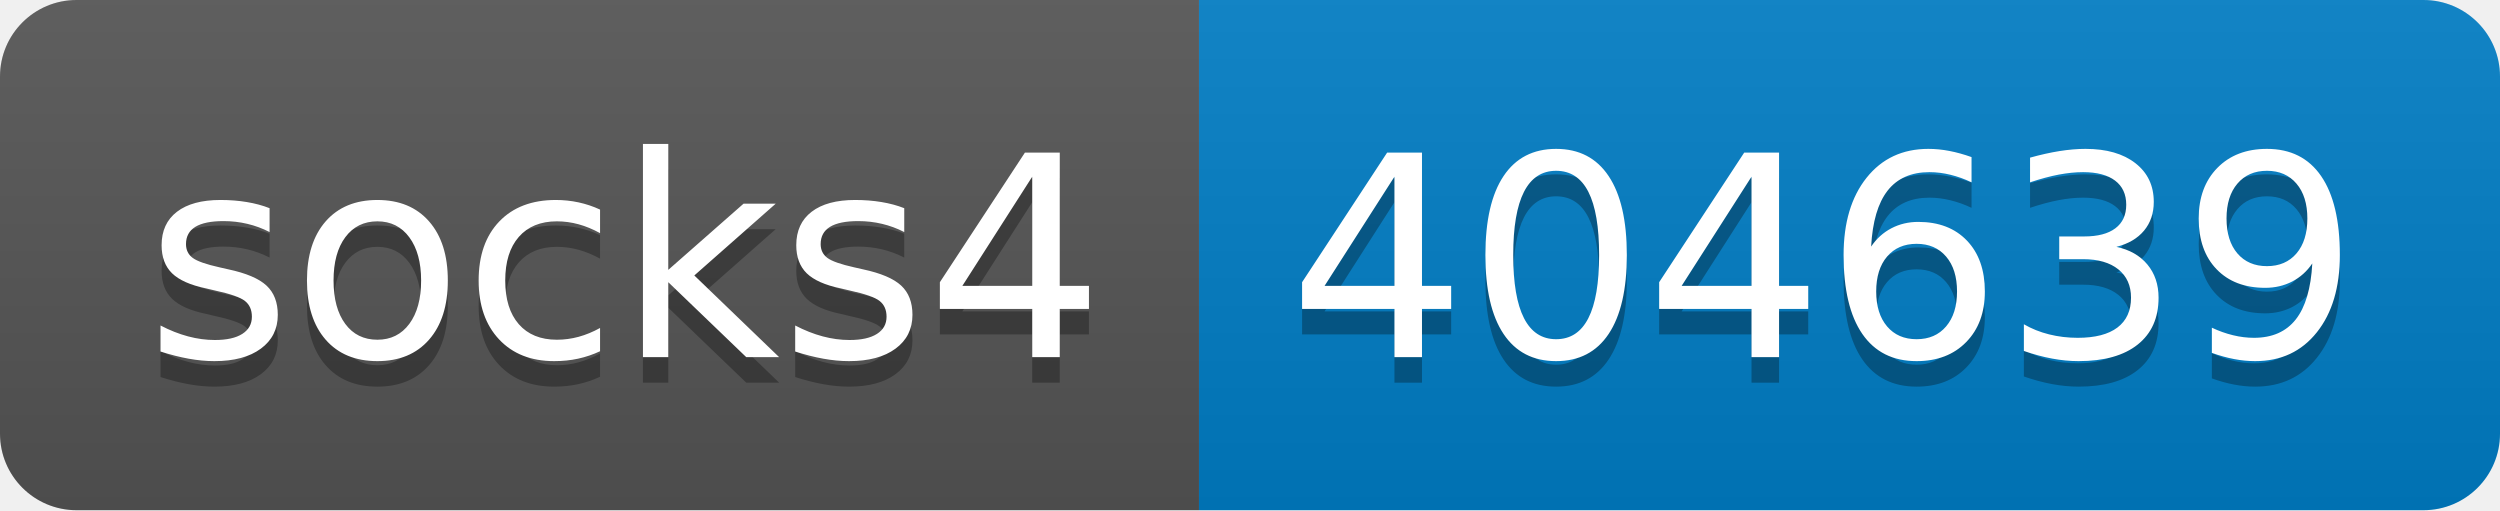
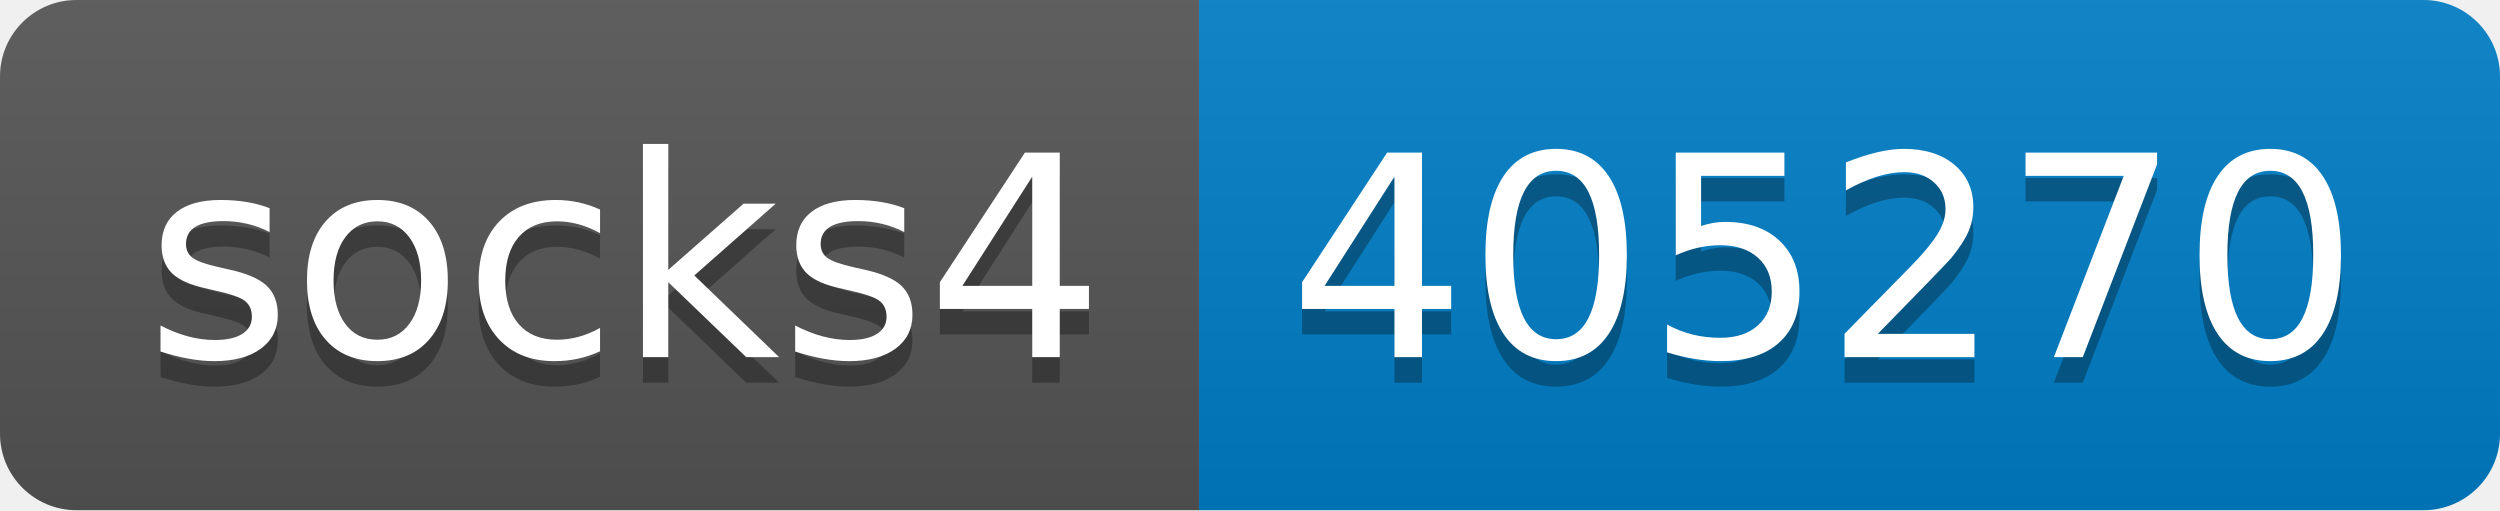
- <svg xmlns="http://www.w3.org/2000/svg" width="98" height="20" role="img" aria-label="socks4: 404639">
+ <svg xmlns="http://www.w3.org/2000/svg" width="98" height="20" role="img" aria-label="socks4: 405270">
  <linearGradient id="s" x2="0" y2="100%">
    <stop offset="0" stop-color="#bbb" stop-opacity=".1" />
    <stop offset="1" stop-opacity=".1" />
  </linearGradient>
  <clipPath id="r">
    <rect width="98" height="20" rx="3" fill="#fff" />
  </clipPath>
  <g clip-path="url(#r)">
    <rect width="47" height="20" fill="#555" />
    <rect x="47" width="51" height="20" fill="#007ec6" />
    <rect width="98" height="20" fill="url(#s)" />
  </g>
  <g fill="#fff" text-anchor="middle" font-family="Verdana,Geneva,DejaVu Sans,sans-serif" text-rendering="geometricPrecision" font-size="110">
    <text aria-hidden="true" x="245" y="150" fill="#010101" fill-opacity=".3" transform="scale(.1)" textLength="370">socks4</text>
    <text x="245" y="140" transform="scale(.1)" fill="#fff" textLength="370">socks4</text>
-     <text aria-hidden="true" x="715" y="150" fill="#010101" fill-opacity=".3" transform="scale(.1)" textLength="410">404639</text>
-     <text x="715" y="140" transform="scale(.1)" fill="#fff" textLength="410">404639</text>
+     <text aria-hidden="true" x="715" y="150" fill="#010101" fill-opacity=".3" transform="scale(.1)" textLength="410">405270</text>
+     <text x="715" y="140" transform="scale(.1)" fill="#fff" textLength="410">405270</text>
  </g>
</svg>
